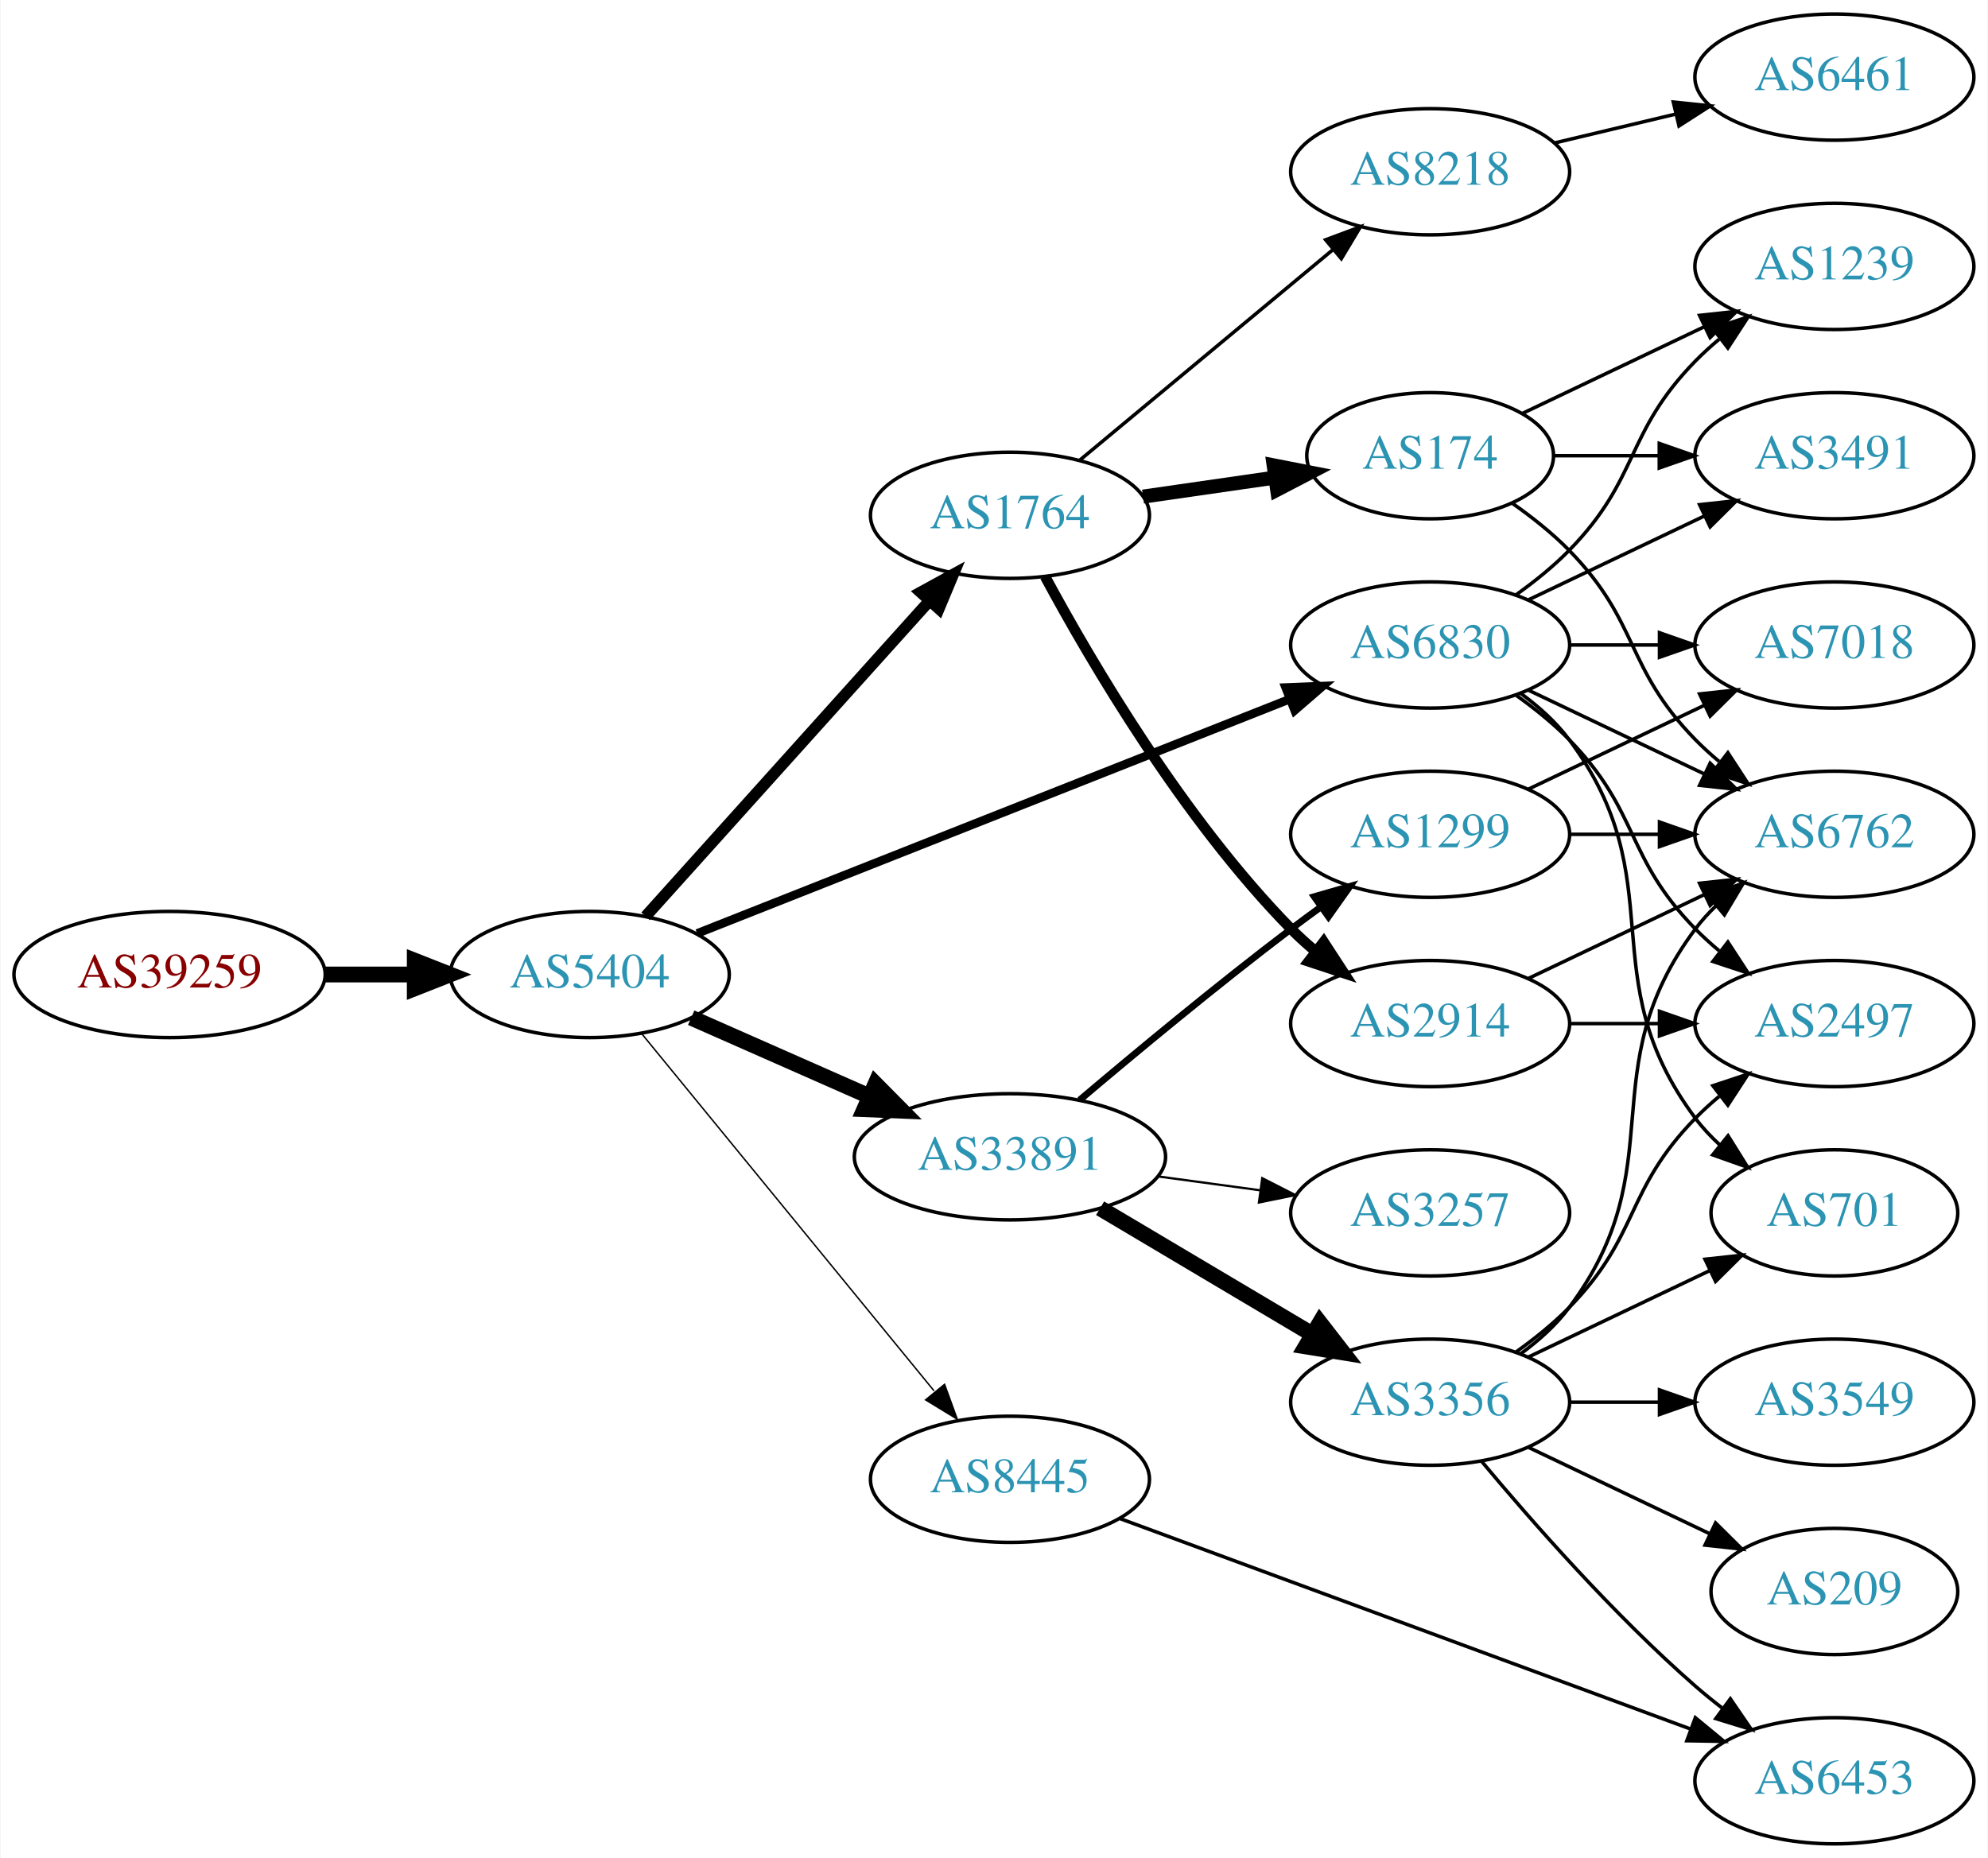
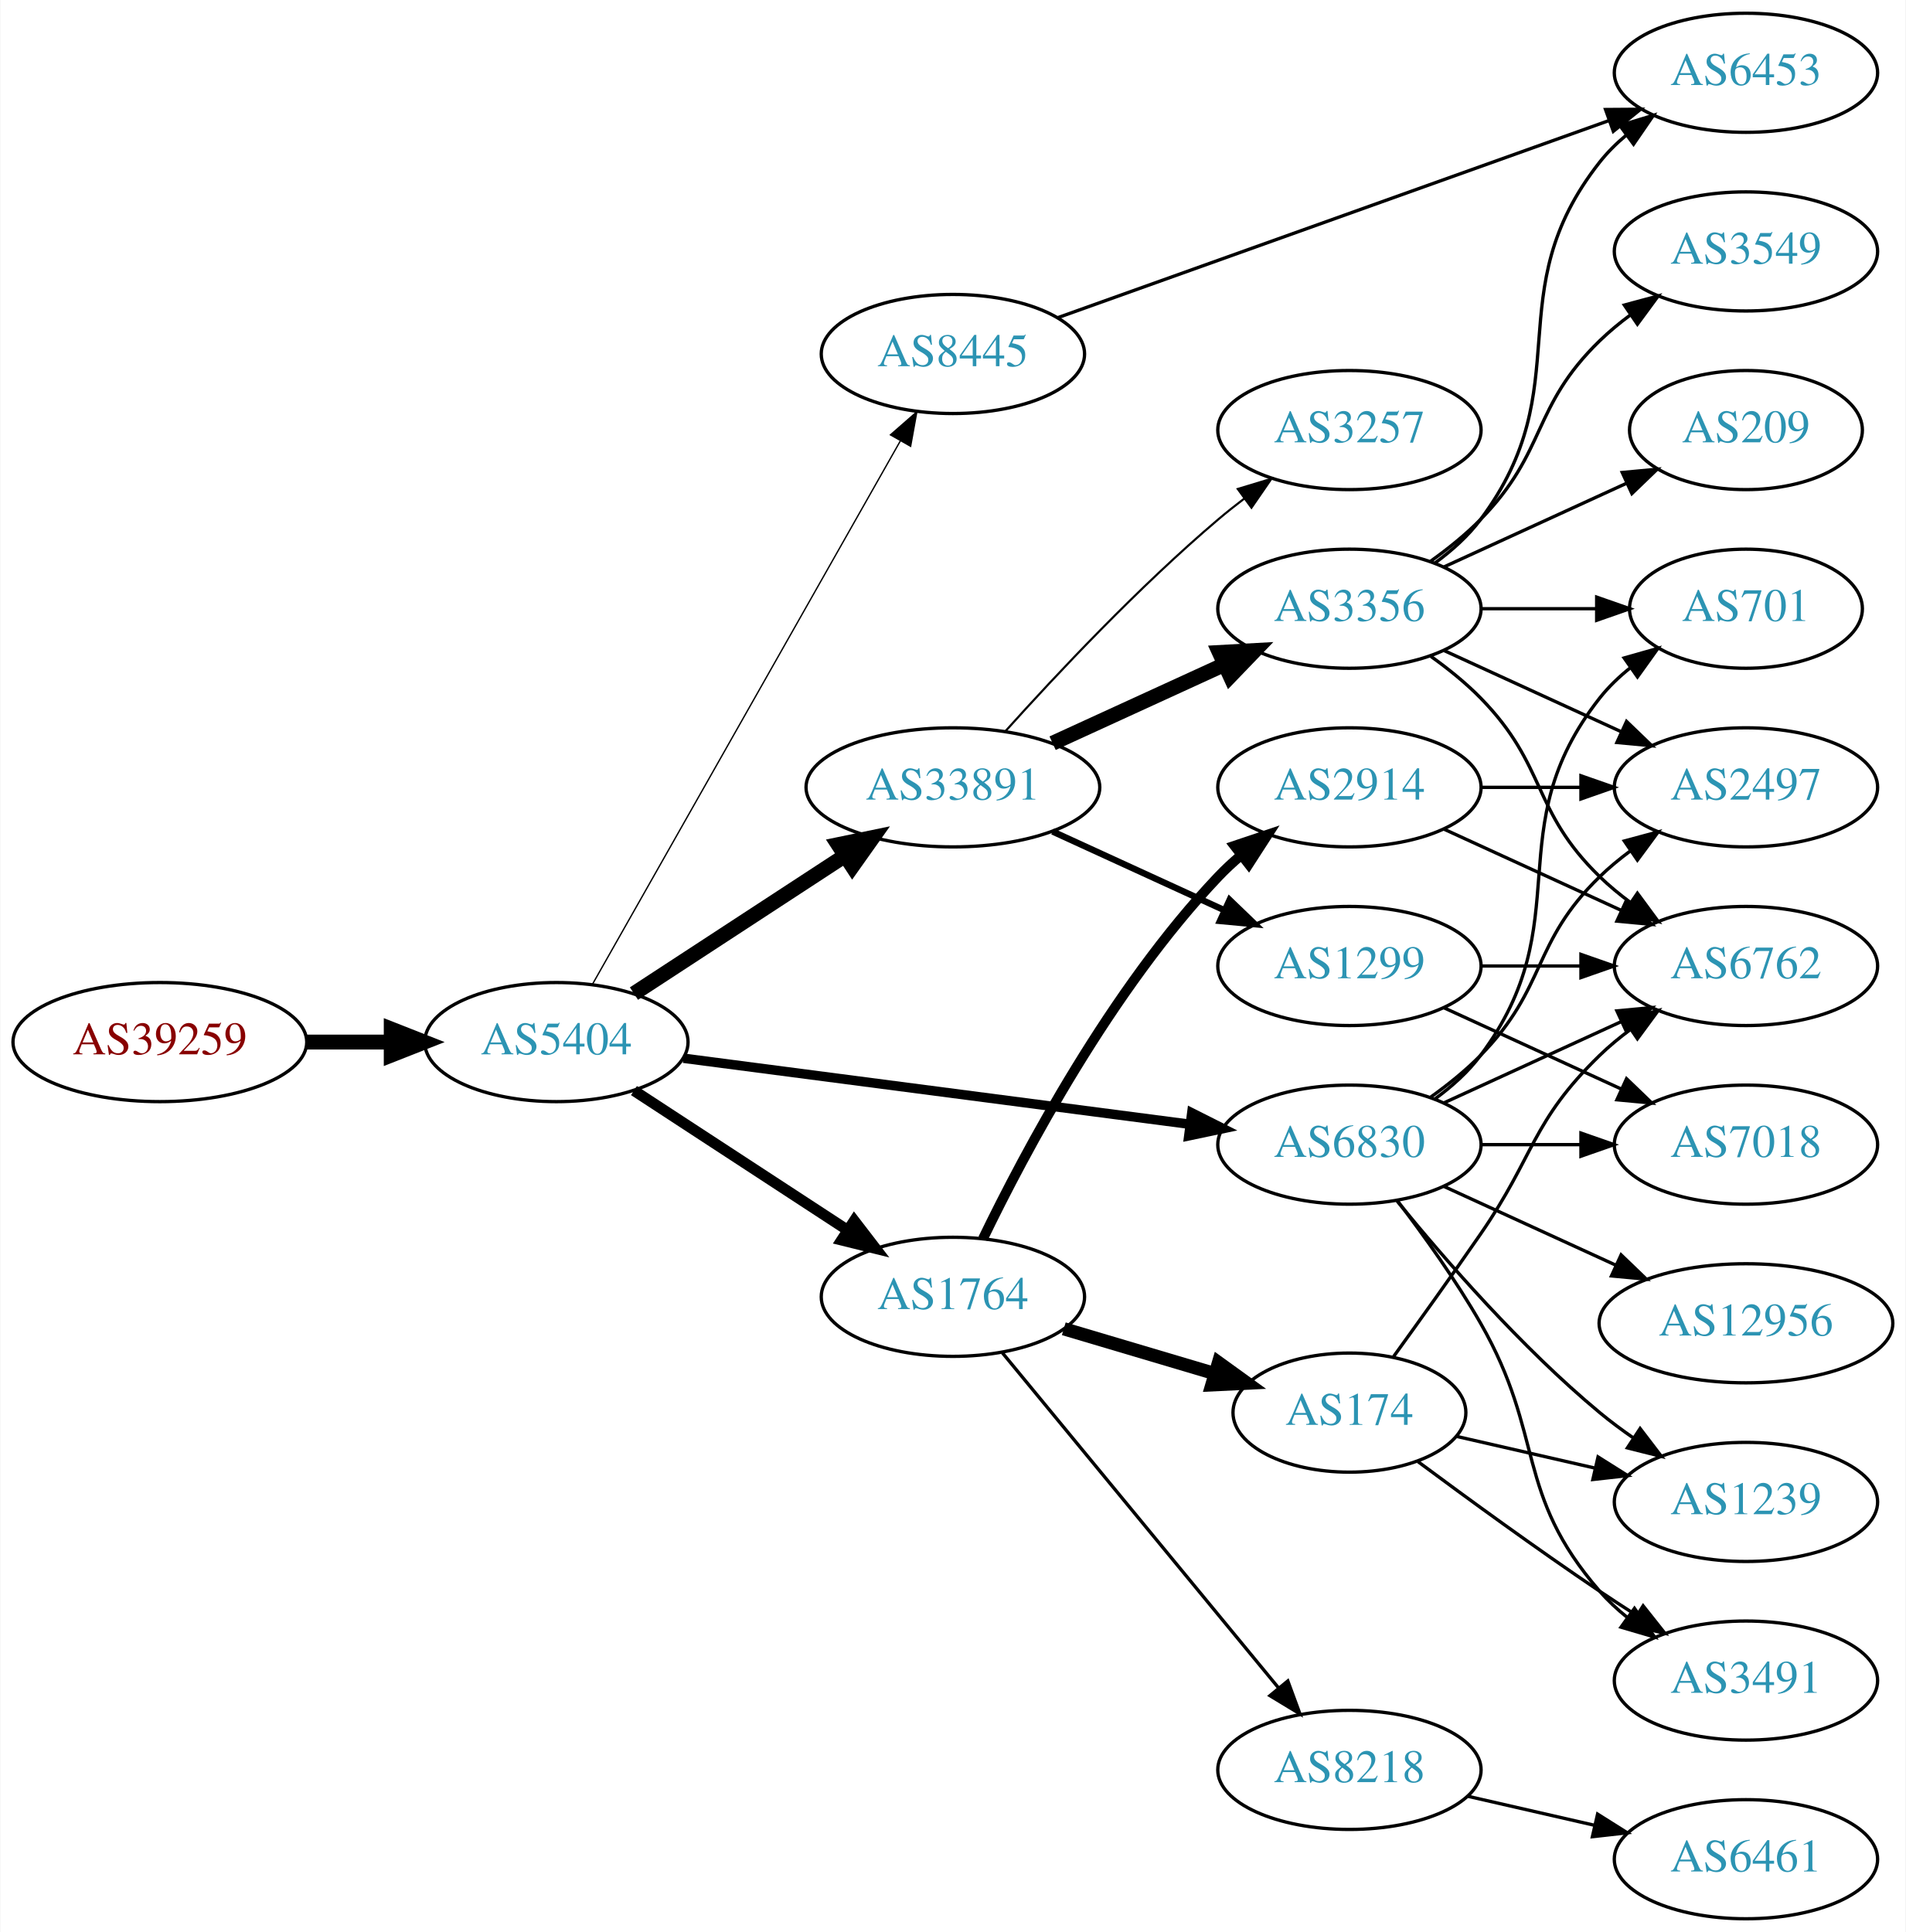
- <svg xmlns="http://www.w3.org/2000/svg" xmlns:xlink="http://www.w3.org/1999/xlink" width="567pt" height="530pt" viewBox="0.00 0.00 566.66 530.00">
-   <g id="graph0" class="graph" transform="scale(1 1) rotate(0) translate(4 526)">
-     <polygon fill="white" stroke="none" points="-4,4 -4,-526 562.663,-526 562.663,4 -4,4" />
+ <svg xmlns="http://www.w3.org/2000/svg" xmlns:xlink="http://www.w3.org/1999/xlink" width="576pt" height="584pt" viewBox="0.00 0.00 575.76 584.00">
+   <g id="graph0" class="graph" transform="scale(1 1) rotate(0) translate(4 580)">
+     <polygon fill="white" stroke="none" points="-4,4 -4,-580 571.762,-580 571.762,4 -4,4" />
    <g id="node1" class="node">
      <g id="a_node1">
        <a xlink:href="/asn/39259" xlink:title="AS39259 ~ Reisenbauer Holding OUE [AT]">
-           <ellipse fill="#ffffff" stroke="black" cx="44.196" cy="-248" rx="44.393" ry="18" />
-           <text text-anchor="middle" x="44.196" y="-244.3" font-family="Times,serif" font-size="14.00" fill="#880000">AS39259</text>
+           <ellipse fill="#ffffff" stroke="black" cx="44.196" cy="-265" rx="44.393" ry="18" />
+           <text text-anchor="middle" x="44.196" y="-261.3" font-family="Times,serif" font-size="14.00" fill="#880000">AS39259</text>
        </a>
      </g>
    </g>
    <g id="node2" class="node">
      <g id="a_node2">
        <a xlink:href="/asn/5404" xlink:title="AS5404 ~ ASN conova communications GmbH [AT]">
-           <ellipse fill="#ffffff" stroke="black" cx="164.039" cy="-248" rx="39.794" ry="18" />
-           <text text-anchor="middle" x="164.039" y="-244.3" font-family="Times,serif" font-size="14.00" fill="#2c94b3">AS5404</text>
+           <ellipse fill="#ffffff" stroke="black" cx="164.039" cy="-265" rx="39.794" ry="18" />
+           <text text-anchor="middle" x="164.039" y="-261.3" font-family="Times,serif" font-size="14.00" fill="#2c94b3">AS5404</text>
        </a>
      </g>
    </g>
    <g id="edge1" class="edge">
-       <path fill="none" stroke="black" stroke-width="4.5" d="M88.407,-248C96.72,-248 105.482,-248 113.965,-248" />
-       <polygon fill="black" stroke="black" stroke-width="4.5" points="114.123,-251.938 124.123,-248 114.123,-244.063 114.123,-251.938" />
+       <path fill="none" stroke="black" stroke-width="4.5" d="M88.407,-265C96.72,-265 105.482,-265 113.965,-265" />
+       <polygon fill="black" stroke="black" stroke-width="4.5" points="114.123,-268.938 124.123,-265 114.123,-261.063 114.123,-268.938" />
    </g>
    <g id="node3" class="node">
      <g id="a_node3">
-         <a xlink:href="/asn/1764" xlink:title="AS1764 ~ NEXTLAYER-AS [AT]">
-           <ellipse fill="#ffffff" stroke="black" cx="283.881" cy="-379" rx="39.794" ry="18" />
-           <text text-anchor="middle" x="283.881" y="-375.3" font-family="Times,serif" font-size="14.00" fill="#2c94b3">AS1764</text>
+         <a xlink:href="/asn/33891" xlink:title="AS33891 ~ CORE-BACKBONE GMBH GLOBAL NETWORK [DE]">
+           <ellipse fill="#ffffff" stroke="black" cx="283.881" cy="-342" rx="44.393" ry="18" />
+           <text text-anchor="middle" x="283.881" y="-338.3" font-family="Times,serif" font-size="14.00" fill="#2c94b3">AS33891</text>
        </a>
      </g>
    </g>
    <g id="edge2" class="edge">
-       <path fill="none" stroke="black" stroke-width="3.273" d="M179.963,-264.591C200.394,-287.303 237.22,-328.24 260.834,-354.491" />
-       <polygon fill="black" stroke="black" stroke-width="3.273" points="258.415,-357.036 267.705,-362.13 263.62,-352.354 258.415,-357.036" />
+       <path fill="none" stroke="black" stroke-width="4.5" d="M187.481,-279.664C205.514,-291.447 231.063,-308.141 251.183,-321.288" />
+       <polygon fill="black" stroke="black" stroke-width="4.5" points="249.192,-324.69 259.717,-326.864 253.499,-318.098 249.192,-324.69" />
    </g>
    <g id="node4" class="node">
      <g id="a_node4">
-         <a xlink:href="/asn/33891" xlink:title="AS33891 ~ CORE-BACKBONE GMBH GLOBAL NETWORK [DE]">
-           <ellipse fill="#ffffff" stroke="black" cx="283.881" cy="-196" rx="44.393" ry="18" />
-           <text text-anchor="middle" x="283.881" y="-192.3" font-family="Times,serif" font-size="14.00" fill="#2c94b3">AS33891</text>
+         <a xlink:href="/asn/1764" xlink:title="AS1764 ~ NEXTLAYER-AS [AT]">
+           <ellipse fill="#ffffff" stroke="black" cx="283.881" cy="-188" rx="39.794" ry="18" />
+           <text text-anchor="middle" x="283.881" y="-184.3" font-family="Times,serif" font-size="14.00" fill="#2c94b3">AS1764</text>
        </a>
      </g>
    </g>
    <g id="edge3" class="edge">
-       <path fill="none" stroke="black" stroke-width="4.5" d="M192.966,-235.677C208.1,-228.999 227.048,-220.637 243.642,-213.315" />
-       <polygon fill="black" stroke="black" stroke-width="4.5" points="245.535,-216.783 253.095,-209.144 242.356,-209.579 245.535,-216.783" />
+       <path fill="none" stroke="black" stroke-width="3.273" d="M187.481,-250.336C205.747,-238.401 231.724,-221.427 251.959,-208.205" />
+       <polygon fill="black" stroke="black" stroke-width="3.273" points="254.065,-211.01 260.522,-202.61 250.236,-205.15 254.065,-211.01" />
    </g>
    <g id="node5" class="node">
      <g id="a_node5">
        <a xlink:href="/asn/6830" xlink:title="AS6830 ~ LGI-UPC [AT]">
-           <ellipse fill="#ffffff" stroke="black" cx="403.724" cy="-342" rx="39.794" ry="18" />
-           <text text-anchor="middle" x="403.724" y="-338.3" font-family="Times,serif" font-size="14.00" fill="#2c94b3">AS6830</text>
+           <ellipse fill="#ffffff" stroke="black" cx="403.724" cy="-234" rx="39.794" ry="18" />
+           <text text-anchor="middle" x="403.724" y="-230.3" font-family="Times,serif" font-size="14.00" fill="#2c94b3">AS6830</text>
        </a>
      </g>
    </g>
    <g id="edge4" class="edge">
-       <path fill="none" stroke="black" stroke-width="2.455" d="M194.661,-259.715C237.389,-276.613 316.376,-307.851 363.777,-326.597" />
-       <polygon fill="black" stroke="black" stroke-width="2.455" points="362.516,-329.862 373.102,-330.285 365.09,-323.353 362.516,-329.862" />
+       <path fill="none" stroke="black" stroke-width="2.864" d="M202.438,-260.122C243.797,-254.728 310.511,-246.027 355.457,-240.165" />
+       <polygon fill="black" stroke="black" stroke-width="2.864" points="356.079,-243.613 365.542,-238.849 355.173,-236.672 356.079,-243.613" />
    </g>
    <g id="node6" class="node">
      <g id="a_node6">
        <a xlink:href="/asn/8445" xlink:title="AS8445 ~ SALZBURG-AG-AS [AT]">
-           <ellipse fill="#ffffff" stroke="black" cx="283.881" cy="-104" rx="39.794" ry="18" />
-           <text text-anchor="middle" x="283.881" y="-100.3" font-family="Times,serif" font-size="14.00" fill="#2c94b3">AS8445</text>
+           <ellipse fill="#ffffff" stroke="black" cx="283.881" cy="-473" rx="39.794" ry="18" />
+           <text text-anchor="middle" x="283.881" y="-469.3" font-family="Times,serif" font-size="14.00" fill="#2c94b3">AS8445</text>
        </a>
      </g>
    </g>
    <g id="edge5" class="edge">
-       <path fill="none" stroke="black" stroke-width="0.409" d="M178.787,-231.2C199.344,-206.08 238.233,-158.559 262.219,-129.248" />
-       <polygon fill="black" stroke="black" stroke-width="0.409" points="265.23,-131.095 268.855,-121.14 259.813,-126.662 265.23,-131.095" />
+       <path fill="none" stroke="black" stroke-width="0.409" d="M174.883,-282.376C195.549,-318.853 243.556,-403.588 268.001,-446.736" />
+       <polygon fill="black" stroke="black" stroke-width="0.409" points="265.007,-448.552 272.982,-455.527 271.098,-445.101 265.007,-448.552" />
    </g>
    <g id="node7" class="node">
      <g id="a_node7">
-         <a xlink:href="/asn/174" xlink:title="AS174 ~ Cogent Communications [US]">
-           <ellipse fill="#ffffff" stroke="black" cx="403.724" cy="-396" rx="35.194" ry="18" />
-           <text text-anchor="middle" x="403.724" y="-392.3" font-family="Times,serif" font-size="14.00" fill="#2c94b3">AS174</text>
+         <a xlink:href="/asn/3356" xlink:title="AS3356 ~ Level 3 Parent, LLC [US]">
+           <ellipse fill="#ffffff" stroke="black" cx="403.724" cy="-396" rx="39.794" ry="18" />
+           <text text-anchor="middle" x="403.724" y="-392.3" font-family="Times,serif" font-size="14.00" fill="#2c94b3">AS3356</text>
        </a>
      </g>
    </g>
    <g id="edge6" class="edge">
-       <path fill="none" stroke="black" stroke-width="4" d="M321.844,-384.332C333.762,-386.052 347.078,-387.973 359.411,-389.752" />
-       <polygon fill="black" stroke="black" stroke-width="4" points="359.09,-393.242 369.487,-391.205 360.09,-386.313 359.09,-393.242" />
+       <path fill="none" stroke="black" stroke-width="4.5" d="M314.011,-355.348C329.622,-362.502 349.02,-371.391 365.692,-379.03" />
+       <polygon fill="black" stroke="black" stroke-width="4.5" points="364.412,-382.775 375.144,-383.362 367.693,-375.616 364.412,-382.775" />
    </g>
    <g id="node8" class="node">
      <g id="a_node8">
-         <a xlink:href="/asn/2914" xlink:title="AS2914 ~ NTT America, Inc. [US]">
-           <ellipse fill="#ffffff" stroke="black" cx="403.724" cy="-234" rx="39.794" ry="18" />
-           <text text-anchor="middle" x="403.724" y="-230.3" font-family="Times,serif" font-size="14.00" fill="#2c94b3">AS2914</text>
-         </a>
-       </g>
-     </g>
-     <g id="edge7" class="edge">
-       <path fill="none" stroke="black" stroke-width="3" d="M293.89,-361.541C307.044,-337.148 333.315,-292.343 364.077,-261 366.173,-258.864 368.459,-256.788 370.838,-254.797" />
-       <polygon fill="black" stroke="black" stroke-width="3" points="373.355,-257.276 379.14,-248.4 369.083,-251.731 373.355,-257.276" />
-     </g>
-     <g id="node9" class="node">
-       <g id="a_node9">
-         <a xlink:href="/asn/8218" xlink:title="AS8218 ~ legacy Neotelecoms [FR]">
-           <ellipse fill="#ffffff" stroke="black" cx="403.724" cy="-477" rx="39.794" ry="18" />
-           <text text-anchor="middle" x="403.724" y="-473.3" font-family="Times,serif" font-size="14.00" fill="#2c94b3">AS8218</text>
-         </a>
-       </g>
-     </g>
-     <g id="edge8" class="edge">
-       <path fill="none" stroke="black" d="M303.815,-394.745C323.314,-410.962 353.877,-436.378 375.869,-454.667" />
-       <polygon fill="black" stroke="black" points="373.911,-457.591 383.837,-461.294 378.387,-452.209 373.911,-457.591" />
-     </g>
-     <g id="node13" class="node">
-       <g id="a_node13">
-         <a xlink:href="/asn/3356" xlink:title="AS3356 ~ Level 3 Parent, LLC [US]">
-           <ellipse fill="#ffffff" stroke="black" cx="403.724" cy="-126" rx="39.794" ry="18" />
-           <text text-anchor="middle" x="403.724" y="-122.3" font-family="Times,serif" font-size="14.00" fill="#2c94b3">AS3356</text>
-         </a>
-       </g>
-     </g>
-     <g id="edge12" class="edge">
-       <path fill="none" stroke="black" stroke-width="4.5" d="M309.585,-181.326C327.18,-170.874 351.006,-156.721 370.155,-145.346" />
-       <polygon fill="black" stroke="black" stroke-width="4.5" points="372.271,-148.669 378.858,-140.177 368.249,-141.899 372.271,-148.669" />
-     </g>
-     <g id="node14" class="node">
-       <g id="a_node14">
        <a xlink:href="/asn/1299" xlink:title="AS1299 ~ Telia Carrier [EU]">
          <ellipse fill="#ffffff" stroke="black" cx="403.724" cy="-288" rx="39.794" ry="18" />
          <text text-anchor="middle" x="403.724" y="-284.3" font-family="Times,serif" font-size="14.00" fill="#2c94b3">AS1299</text>
        </a>
      </g>
    </g>
-     <g id="edge13" class="edge">
-       <path fill="none" stroke="black" stroke-width="1.929" d="M303.752,-212.184C319.592,-225.598 342.955,-244.992 364.077,-261 366.835,-263.09 369.736,-265.227 372.658,-267.337" />
-       <polygon fill="black" stroke="black" stroke-width="1.929" points="370.667,-270.215 380.846,-273.154 374.721,-264.509 370.667,-270.215" />
-     </g>
-     <g id="node15" class="node">
-       <g id="a_node15">
+     <g id="edge7" class="edge">
+       <path fill="none" stroke="black" stroke-width="1.929" d="M314.011,-328.652C329.622,-321.498 349.02,-312.609 365.692,-304.97" />
+       <polygon fill="black" stroke="black" stroke-width="1.929" points="367.511,-307.986 375.144,-300.638 364.595,-301.622 367.511,-307.986" />
+     </g>
+     <g id="node9" class="node">
+       <g id="a_node9">
        <a xlink:href="/asn/3257" xlink:title="AS3257 ~ GTT [DE]">
-           <ellipse fill="#ffffff" stroke="black" cx="403.724" cy="-180" rx="39.794" ry="18" />
-           <text text-anchor="middle" x="403.724" y="-176.3" font-family="Times,serif" font-size="14.00" fill="#2c94b3">AS3257</text>
-         </a>
-       </g>
-     </g>
-     <g id="edge14" class="edge">
-       <path fill="none" stroke="black" stroke-width="0.643" d="M326.097,-190.404C335.455,-189.133 345.471,-187.774 355.071,-186.47" />
-       <polygon fill="black" stroke="black" stroke-width="0.643" points="355.838,-189.898 365.276,-185.084 354.896,-182.962 355.838,-189.898" />
+           <ellipse fill="#ffffff" stroke="black" cx="403.724" cy="-450" rx="39.794" ry="18" />
+           <text text-anchor="middle" x="403.724" y="-446.3" font-family="Times,serif" font-size="14.00" fill="#2c94b3">AS3257</text>
+         </a>
+       </g>
+     </g>
+     <g id="edge8" class="edge">
+       <path fill="none" stroke="black" stroke-width="0.643" d="M299.814,-359.044C315.14,-376.097 340.075,-402.65 364.077,-423 366.574,-425.117 369.235,-427.232 371.946,-429.293" />
+       <polygon fill="black" stroke="black" stroke-width="0.643" points="369.983,-432.194 380.123,-435.266 374.112,-426.541 369.983,-432.194" />
+     </g>
+     <g id="node16" class="node">
+       <g id="a_node16">
+         <a xlink:href="/asn/174" xlink:title="AS174 ~ Cogent Communications [US]">
+           <ellipse fill="#ffffff" stroke="black" cx="403.724" cy="-153" rx="35.194" ry="18" />
+           <text text-anchor="middle" x="403.724" y="-149.3" font-family="Times,serif" font-size="14.00" fill="#2c94b3">AS174</text>
+         </a>
+       </g>
+     </g>
+     <g id="edge15" class="edge">
+       <path fill="none" stroke="black" stroke-width="4" d="M317.394,-178.343C331.454,-174.168 348.043,-169.241 362.838,-164.846" />
+       <polygon fill="black" stroke="black" stroke-width="4" points="364.151,-168.108 372.741,-161.905 362.158,-161.397 364.151,-168.108" />
+     </g>
+     <g id="node17" class="node">
+       <g id="a_node17">
+         <a xlink:href="/asn/2914" xlink:title="AS2914 ~ NTT America, Inc. [US]">
+           <ellipse fill="#ffffff" stroke="black" cx="403.724" cy="-342" rx="39.794" ry="18" />
+           <text text-anchor="middle" x="403.724" y="-338.3" font-family="Times,serif" font-size="14.00" fill="#2c94b3">AS2914</text>
+         </a>
+       </g>
+     </g>
+     <g id="edge16" class="edge">
+       <path fill="none" stroke="black" stroke-width="3" d="M292.954,-205.531C305.517,-231.525 331.701,-280.887 364.077,-315 366.137,-317.171 368.397,-319.272 370.758,-321.279" />
+       <polygon fill="black" stroke="black" stroke-width="3" points="368.985,-324.334 379.028,-327.708 373.281,-318.808 368.985,-324.334" />
+     </g>
+     <g id="node18" class="node">
+       <g id="a_node18">
+         <a xlink:href="/asn/8218" xlink:title="AS8218 ~ legacy Neotelecoms [FR]">
+           <ellipse fill="#ffffff" stroke="black" cx="403.724" cy="-45" rx="39.794" ry="18" />
+           <text text-anchor="middle" x="403.724" y="-41.3" font-family="Times,serif" font-size="14.00" fill="#2c94b3">AS8218</text>
+         </a>
+       </g>
+     </g>
+     <g id="edge17" class="edge">
+       <path fill="none" stroke="black" d="M298.862,-171.034C319.504,-145.986 358.264,-98.951 382.153,-69.962" />
+       <polygon fill="black" stroke="black" points="385.103,-71.887 388.761,-61.944 379.7,-67.435 385.103,-71.887" />
    </g>
    <g id="node10" class="node">
      <g id="a_node10">
-         <a xlink:href="/asn/1239" xlink:title="AS1239 ~ Sprint [US]">
-           <ellipse fill="#ffffff" stroke="black" cx="519.017" cy="-450" rx="39.794" ry="18" />
-           <text text-anchor="middle" x="519.017" y="-446.3" font-family="Times,serif" font-size="14.00" fill="#2c94b3">AS1239</text>
-         </a>
-       </g>
-     </g>
-     <g id="edge25" class="edge">
-       <path fill="none" stroke="black" d="M428.318,-356.389C433.574,-360.148 438.906,-364.437 443.37,-369 463.543,-389.617 459.198,-402.383 479.37,-423 481.463,-425.139 483.746,-427.218 486.123,-429.21" />
-       <polygon fill="black" stroke="black" points="484.367,-432.275 494.423,-435.611 488.641,-426.732 484.367,-432.275" />
+         <a xlink:href="/asn/2497" xlink:title="AS2497 ~ Internet Initiative Japan Inc. [JP]">
+           <ellipse fill="#ffffff" stroke="black" cx="523.566" cy="-342" rx="39.794" ry="18" />
+           <text text-anchor="middle" x="523.566" y="-338.3" font-family="Times,serif" font-size="14.00" fill="#2c94b3">AS2497</text>
+         </a>
+       </g>
+     </g>
+     <g id="edge21" class="edge">
+       <path fill="none" stroke="black" d="M428.318,-248.389C433.574,-252.148 438.906,-256.437 443.37,-261 463.543,-281.617 458.677,-294.906 479.37,-315 482.215,-317.763 485.389,-320.386 488.689,-322.834" />
+       <polygon fill="black" stroke="black" points="486.806,-325.786 497.037,-328.538 490.755,-320.006 486.806,-325.786" />
    </g>
    <g id="node11" class="node">
      <g id="a_node11">
        <a xlink:href="/asn/6762" xlink:title="AS6762 ~ TELECOM ITALIA SPARKLE S.p.A. [IT]">
-           <ellipse fill="#ffffff" stroke="black" cx="519.017" cy="-288" rx="39.794" ry="18" />
-           <text text-anchor="middle" x="519.017" y="-284.3" font-family="Times,serif" font-size="14.00" fill="#2c94b3">AS6762</text>
+           <ellipse fill="#ffffff" stroke="black" cx="523.566" cy="-288" rx="39.794" ry="18" />
+           <text text-anchor="middle" x="523.566" y="-284.3" font-family="Times,serif" font-size="14.00" fill="#2c94b3">AS6762</text>
        </a>
      </g>
    </g>
    <g id="edge23" class="edge">
-       <path fill="none" stroke="black" d="M431.86,-329.066C446.854,-321.919 465.675,-312.948 481.898,-305.215" />
-       <polygon fill="black" stroke="black" points="483.581,-308.291 491.102,-300.829 480.569,-301.972 483.581,-308.291" />
+       <path fill="none" stroke="black" d="M432.353,-246.661C448.31,-253.973 468.58,-263.261 485.863,-271.181" />
+       <polygon fill="black" stroke="black" points="484.562,-274.435 495.111,-275.419 487.478,-268.071 484.562,-274.435" />
+     </g>
+     <g id="node15" class="node">
+       <g id="a_node15">
+         <a xlink:href="/asn/701" xlink:title="AS701 ~ UUNET [US]">
+           <ellipse fill="#ffffff" stroke="black" cx="523.566" cy="-396" rx="35.194" ry="18" />
+           <text text-anchor="middle" x="523.566" y="-392.3" font-family="Times,serif" font-size="14.00" fill="#2c94b3">AS701</text>
+         </a>
+       </g>
+     </g>
+     <g id="edge24" class="edge">
+       <path fill="none" stroke="black" d="M429.655,-247.882C434.731,-251.611 439.649,-256.016 443.37,-261 473.642,-301.542 448.072,-329.246 479.37,-369 482.017,-372.361 485.205,-375.417 488.637,-378.161" />
+       <polygon fill="black" stroke="black" points="486.75,-381.113 496.944,-384 490.775,-375.386 486.75,-381.113" />
+     </g>
+     <g id="node19" class="node">
+       <g id="a_node19">
+         <a xlink:href="/asn/7018" xlink:title="AS7018 ~ AT&amp;T Services, Inc. [US]">
+           <ellipse fill="#ffffff" stroke="black" cx="523.566" cy="-234" rx="39.794" ry="18" />
+           <text text-anchor="middle" x="523.566" y="-230.3" font-family="Times,serif" font-size="14.00" fill="#2c94b3">AS7018</text>
+         </a>
+       </g>
+     </g>
+     <g id="edge22" class="edge">
+       <path fill="none" stroke="black" d="M443.636,-234C453.19,-234 463.539,-234 473.502,-234" />
+       <polygon fill="black" stroke="black" points="473.695,-237.5 483.695,-234 473.694,-230.5 473.695,-237.5" />
+     </g>
+     <g id="node20" class="node">
+       <g id="a_node20">
+         <a xlink:href="/asn/1239" xlink:title="AS1239 ~ Sprint [US]">
+           <ellipse fill="#ffffff" stroke="black" cx="523.566" cy="-126" rx="39.794" ry="18" />
+           <text text-anchor="middle" x="523.566" y="-122.3" font-family="Times,serif" font-size="14.00" fill="#2c94b3">AS1239</text>
+         </a>
+       </g>
+     </g>
+     <g id="edge20" class="edge">
+       <path fill="none" stroke="black" d="M418.143,-216.935C432.257,-199.625 455.672,-172.655 479.37,-153 482.587,-150.332 486.087,-147.73 489.658,-145.259" />
+       <polygon fill="black" stroke="black" points="491.581,-148.183 498.014,-139.764 487.735,-142.334 491.581,-148.183" />
+     </g>
+     <g id="node21" class="node">
+       <g id="a_node21">
+         <a xlink:href="/asn/3491" xlink:title="AS3491 ~ PCCW Global, Inc. [US]">
+           <ellipse fill="#ffffff" stroke="black" cx="523.566" cy="-72" rx="39.794" ry="18" />
+           <text text-anchor="middle" x="523.566" y="-68.3" font-family="Times,serif" font-size="14.00" fill="#2c94b3">AS3491</text>
+         </a>
+       </g>
+     </g>
+     <g id="edge25" class="edge">
+       <path fill="none" stroke="black" d="M418.185,-217.087C426.078,-206.73 435.927,-193.008 443.37,-180 462.935,-145.806 453.536,-128.742 479.37,-99 481.835,-96.162 484.672,-93.523 487.689,-91.094" />
+       <polygon fill="black" stroke="black" points="489.876,-93.833 495.968,-85.164 485.8,-88.142 489.876,-93.833" />
+     </g>
+     <g id="node22" class="node">
+       <g id="a_node22">
+         <a xlink:href="/asn/12956" xlink:title="AS12956 ~ TELXIUS [ES]">
+           <ellipse fill="#ffffff" stroke="black" cx="523.566" cy="-180" rx="44.393" ry="18" />
+           <text text-anchor="middle" x="523.566" y="-176.3" font-family="Times,serif" font-size="14.00" fill="#2c94b3">AS12956</text>
+         </a>
+       </g>
+     </g>
+     <g id="edge26" class="edge">
+       <path fill="none" stroke="black" d="M432.353,-221.339C447.85,-214.238 467.417,-205.272 484.364,-197.506" />
+       <polygon fill="black" stroke="black" points="485.833,-200.683 493.466,-193.335 482.917,-194.319 485.833,-200.683" />
    </g>
    <g id="node12" class="node">
      <g id="a_node12">
-         <a xlink:href="/asn/3491" xlink:title="AS3491 ~ PCCW Global, Inc. [US]">
-           <ellipse fill="#ffffff" stroke="black" cx="519.017" cy="-396" rx="39.794" ry="18" />
-           <text text-anchor="middle" x="519.017" y="-392.3" font-family="Times,serif" font-size="14.00" fill="#2c94b3">AS3491</text>
-         </a>
-       </g>
-     </g>
-     <g id="edge24" class="edge">
-       <path fill="none" stroke="black" d="M431.86,-354.934C446.854,-362.081 465.675,-371.052 481.898,-378.785" />
-       <polygon fill="black" stroke="black" points="480.569,-382.028 491.102,-383.171 483.581,-375.709 480.569,-382.028" />
-     </g>
-     <g id="node19" class="node">
-       <g id="a_node19">
-         <a xlink:href="/asn/701" xlink:title="AS701 ~ UUNET [US]">
-           <ellipse fill="#ffffff" stroke="black" cx="519.017" cy="-180" rx="35.194" ry="18" />
-           <text text-anchor="middle" x="519.017" y="-176.3" font-family="Times,serif" font-size="14.00" fill="#2c94b3">AS701</text>
-         </a>
-       </g>
-     </g>
-     <g id="edge21" class="edge">
-       <path fill="none" stroke="black" d="M429.655,-328.118C434.731,-324.389 439.649,-319.984 443.37,-315 473.642,-274.458 449.099,-247.542 479.37,-207 481.378,-204.311 483.734,-201.791 486.275,-199.454" />
-       <polygon fill="black" stroke="black" points="488.689,-202.004 494.291,-193.011 484.304,-196.548 488.689,-202.004" />
-     </g>
-     <g id="node20" class="node">
-       <g id="a_node20">
-         <a xlink:href="/asn/2497" xlink:title="AS2497 ~ Internet Initiative Japan Inc. [JP]">
-           <ellipse fill="#ffffff" stroke="black" cx="519.017" cy="-234" rx="39.794" ry="18" />
-           <text text-anchor="middle" x="519.017" y="-230.3" font-family="Times,serif" font-size="14.00" fill="#2c94b3">AS2497</text>
-         </a>
-       </g>
-     </g>
-     <g id="edge22" class="edge">
-       <path fill="none" stroke="black" d="M428.318,-327.611C433.574,-323.852 438.906,-319.563 443.37,-315 463.543,-294.383 459.198,-281.617 479.37,-261 481.463,-258.861 483.746,-256.782 486.123,-254.79" />
-       <polygon fill="black" stroke="black" points="488.641,-257.268 494.423,-248.389 484.367,-251.725 488.641,-257.268" />
-     </g>
-     <g id="node21" class="node">
-       <g id="a_node21">
-         <a xlink:href="/asn/7018" xlink:title="AS7018 ~ AT&amp;T Services, Inc. [US]">
-           <ellipse fill="#ffffff" stroke="black" cx="519.017" cy="-342" rx="39.794" ry="18" />
-           <text text-anchor="middle" x="519.017" y="-338.3" font-family="Times,serif" font-size="14.00" fill="#2c94b3">AS7018</text>
-         </a>
-       </g>
-     </g>
-     <g id="edge26" class="edge">
-       <path fill="none" stroke="black" d="M443.396,-342C451.599,-342 460.363,-342 468.895,-342" />
-       <polygon fill="black" stroke="black" points="469.134,-345.5 479.134,-342 469.134,-338.5 469.134,-345.5" />
-     </g>
-     <g id="node18" class="node">
-       <g id="a_node18">
        <a xlink:href="/asn/6453" xlink:title="AS6453 ~ TATA COMMUNICATIONS (AMERICA) INC [US]">
-           <ellipse fill="#ffffff" stroke="black" cx="519.017" cy="-18" rx="39.794" ry="18" />
-           <text text-anchor="middle" x="519.017" y="-14.3" font-family="Times,serif" font-size="14.00" fill="#2c94b3">AS6453</text>
-         </a>
-       </g>
+           <ellipse fill="#ffffff" stroke="black" cx="523.566" cy="-558" rx="39.794" ry="18" />
+           <text text-anchor="middle" x="523.566" y="-554.3" font-family="Times,serif" font-size="14.00" fill="#2c94b3">AS6453</text>
+         </a>
+       </g>
+     </g>
+     <g id="edge32" class="edge">
+       <path fill="none" stroke="black" d="M315.468,-483.938C357.959,-499.134 434.933,-526.661 482.125,-543.538" />
+       <polygon fill="black" stroke="black" points="481.126,-546.897 491.721,-546.969 483.483,-540.306 481.126,-546.897" />
+     </g>
+     <g id="edge9" class="edge">
+       <path fill="none" stroke="black" d="M432.353,-383.339C448.31,-376.027 468.58,-366.739 485.863,-358.819" />
+       <polygon fill="black" stroke="black" points="487.478,-361.929 495.111,-354.581 484.562,-355.565 487.478,-361.929" />
+     </g>
+     <g id="edge10" class="edge">
+       <path fill="none" stroke="black" d="M428.318,-381.611C433.574,-377.852 438.906,-373.563 443.37,-369 463.543,-348.383 458.677,-335.094 479.37,-315 482.215,-312.237 485.389,-309.614 488.689,-307.166" />
+       <polygon fill="black" stroke="black" points="490.755,-309.994 497.037,-301.462 486.806,-304.214 490.755,-309.994" />
+     </g>
+     <g id="edge11" class="edge">
+       <path fill="none" stroke="black" d="M429.655,-409.882C434.731,-413.611 439.649,-418.016 443.37,-423 473.642,-463.542 448.072,-491.246 479.37,-531 481.695,-533.953 484.439,-536.67 487.398,-539.147" />
+       <polygon fill="black" stroke="black" points="485.457,-542.064 495.595,-545.145 489.591,-536.415 485.457,-542.064" />
+     </g>
+     <g id="node13" class="node">
+       <g id="a_node13">
+         <a xlink:href="/asn/209" xlink:title="AS209 ~ CenturyLink Communications, LLC [US]">
+           <ellipse fill="#ffffff" stroke="black" cx="523.566" cy="-450" rx="35.194" ry="18" />
+           <text text-anchor="middle" x="523.566" y="-446.3" font-family="Times,serif" font-size="14.00" fill="#2c94b3">AS209</text>
+         </a>
+       </g>
+     </g>
+     <g id="edge12" class="edge">
+       <path fill="none" stroke="black" d="M432.353,-408.661C448.769,-416.183 469.75,-425.798 487.347,-433.861" />
+       <polygon fill="black" stroke="black" points="486.176,-437.174 496.725,-438.158 489.092,-430.811 486.176,-437.174" />
+     </g>
+     <g id="node14" class="node">
+       <g id="a_node14">
+         <a xlink:href="/asn/3549" xlink:title="AS3549 ~ Level 3 Parent, LLC [US]">
+           <ellipse fill="#ffffff" stroke="black" cx="523.566" cy="-504" rx="39.794" ry="18" />
+           <text text-anchor="middle" x="523.566" y="-500.3" font-family="Times,serif" font-size="14.00" fill="#2c94b3">AS3549</text>
+         </a>
+       </g>
+     </g>
+     <g id="edge13" class="edge">
+       <path fill="none" stroke="black" d="M428.318,-410.389C433.574,-414.148 438.906,-418.437 443.37,-423 463.543,-443.617 458.677,-456.906 479.37,-477 482.215,-479.763 485.389,-482.386 488.689,-484.834" />
+       <polygon fill="black" stroke="black" points="486.806,-487.786 497.037,-490.538 490.755,-482.006 486.806,-487.786" />
+     </g>
+     <g id="edge14" class="edge">
+       <path fill="none" stroke="black" d="M443.636,-396C454.723,-396 466.883,-396 478.265,-396" />
+       <polygon fill="black" stroke="black" points="478.447,-399.5 488.447,-396 478.447,-392.5 478.447,-399.5" />
+     </g>
+     <g id="edge19" class="edge">
+       <path fill="none" stroke="black" d="M443.636,-288C453.19,-288 463.539,-288 473.502,-288" />
+       <polygon fill="black" stroke="black" points="473.695,-291.5 483.695,-288 473.694,-284.5 473.695,-291.5" />
+     </g>
+     <g id="edge18" class="edge">
+       <path fill="none" stroke="black" d="M432.353,-275.339C448.31,-268.027 468.58,-258.739 485.863,-250.819" />
+       <polygon fill="black" stroke="black" points="487.478,-253.929 495.111,-246.581 484.562,-247.565 487.478,-253.929" />
+     </g>
+     <g id="edge29" class="edge">
+       <path fill="none" stroke="black" d="M417.053,-169.922C424.716,-180.514 434.72,-194.48 443.37,-207 459.766,-230.731 458.677,-240.906 479.37,-261 482.215,-263.763 485.389,-266.386 488.689,-268.834" />
+       <polygon fill="black" stroke="black" points="486.806,-271.786 497.037,-274.538 490.755,-266.006 486.806,-271.786" />
    </g>
    <g id="edge27" class="edge">
-       <path fill="none" stroke="black" d="M315.36,-92.757C357.073,-77.37 432.017,-49.724 478.147,-32.707" />
-       <polygon fill="black" stroke="black" points="479.36,-35.99 487.531,-29.246 476.937,-29.423 479.36,-35.99" />
-     </g>
-     <g id="edge9" class="edge">
-       <path fill="none" stroke="black" d="M430.149,-408.119C445.452,-415.413 465.175,-424.814 482.057,-432.86" />
-       <polygon fill="black" stroke="black" points="480.564,-436.026 491.097,-437.169 483.576,-429.707 480.564,-436.026" />
-     </g>
-     <g id="edge10" class="edge">
-       <path fill="none" stroke="black" d="M427.107,-382.468C432.748,-378.51 438.562,-373.914 443.37,-369 463.543,-348.383 459.198,-335.617 479.37,-315 481.463,-312.861 483.746,-310.782 486.123,-308.79" />
-       <polygon fill="black" stroke="black" points="488.641,-311.268 494.423,-302.389 484.367,-305.725 488.641,-311.268" />
-     </g>
-     <g id="edge11" class="edge">
-       <path fill="none" stroke="black" d="M439.023,-396C448.4,-396 458.75,-396 468.785,-396" />
-       <polygon fill="black" stroke="black" points="469.074,-399.5 479.074,-396 469.074,-392.5 469.074,-399.5" />
-     </g>
-     <g id="edge29" class="edge">
-       <path fill="none" stroke="black" d="M431.86,-246.934C446.854,-254.081 465.675,-263.052 481.898,-270.785" />
-       <polygon fill="black" stroke="black" points="480.569,-274.028 491.102,-275.171 483.581,-267.709 480.569,-274.028" />
+       <path fill="none" stroke="black" d="M435.994,-145.835C448.833,-142.894 463.938,-139.433 477.905,-136.233" />
+       <polygon fill="black" stroke="black" points="478.86,-139.605 487.826,-133.96 477.297,-132.781 478.86,-139.605" />
    </g>
    <g id="edge28" class="edge">
-       <path fill="none" stroke="black" d="M443.396,-234C451.599,-234 460.363,-234 468.895,-234" />
-       <polygon fill="black" stroke="black" points="469.134,-237.5 479.134,-234 469.134,-230.5 469.134,-237.5" />
-     </g>
-     <g id="node22" class="node">
-       <g id="a_node22">
+       <path fill="none" stroke="black" d="M424.425,-138.19C439.327,-127.125 460.396,-111.772 479.37,-99 482.919,-96.611 486.67,-94.161 490.418,-91.758" />
+       <polygon fill="black" stroke="black" points="492.486,-94.591 499.067,-86.288 488.744,-88.675 492.486,-94.591" />
+     </g>
+     <g id="edge31" class="edge">
+       <path fill="none" stroke="black" d="M443.636,-342C453.19,-342 463.539,-342 473.502,-342" />
+       <polygon fill="black" stroke="black" points="473.695,-345.5 483.695,-342 473.694,-338.5 473.695,-345.5" />
+     </g>
+     <g id="edge30" class="edge">
+       <path fill="none" stroke="black" d="M432.353,-329.339C448.31,-322.027 468.58,-312.739 485.863,-304.819" />
+       <polygon fill="black" stroke="black" points="487.478,-307.929 495.111,-300.581 484.562,-301.565 487.478,-307.929" />
+     </g>
+     <g id="node23" class="node">
+       <g id="a_node23">
        <a xlink:href="/asn/6461" xlink:title="AS6461 ~ Zayo Bandwidth [US]">
-           <ellipse fill="#ffffff" stroke="black" cx="519.017" cy="-504" rx="39.794" ry="18" />
-           <text text-anchor="middle" x="519.017" y="-500.3" font-family="Times,serif" font-size="14.00" fill="#2c94b3">AS6461</text>
-         </a>
-       </g>
-     </g>
-     <g id="edge30" class="edge">
-       <path fill="none" stroke="black" d="M439.331,-485.248C450.202,-487.838 462.357,-490.735 473.799,-493.462" />
-       <polygon fill="black" stroke="black" points="473.082,-496.889 483.621,-495.803 474.705,-490.08 473.082,-496.889" />
-     </g>
-     <g id="edge18" class="edge">
-       <path fill="none" stroke="black" d="M429.655,-139.882C434.731,-143.611 439.649,-148.016 443.37,-153 473.642,-193.542 449.099,-220.458 479.37,-261 481.115,-263.336 483.122,-265.545 485.285,-267.617" />
-       <polygon fill="black" stroke="black" points="483.163,-270.405 493.086,-274.118 487.645,-265.027 483.163,-270.405" />
-     </g>
-     <g id="node16" class="node">
-       <g id="a_node16">
-         <a xlink:href="/asn/3549" xlink:title="AS3549 ~ Level 3 Parent, LLC [US]">
-           <ellipse fill="#ffffff" stroke="black" cx="519.017" cy="-126" rx="39.794" ry="18" />
-           <text text-anchor="middle" x="519.017" y="-122.3" font-family="Times,serif" font-size="14.00" fill="#2c94b3">AS3549</text>
-         </a>
-       </g>
-     </g>
-     <g id="edge15" class="edge">
-       <path fill="none" stroke="black" d="M443.396,-126C451.599,-126 460.363,-126 468.895,-126" />
-       <polygon fill="black" stroke="black" points="469.134,-129.5 479.134,-126 469.134,-122.5 469.134,-129.5" />
-     </g>
-     <g id="node17" class="node">
-       <g id="a_node17">
-         <a xlink:href="/asn/209" xlink:title="AS209 ~ CenturyLink Communications, LLC [US]">
-           <ellipse fill="#ffffff" stroke="black" cx="519.017" cy="-72" rx="35.194" ry="18" />
-           <text text-anchor="middle" x="519.017" y="-68.3" font-family="Times,serif" font-size="14.00" fill="#2c94b3">AS209</text>
-         </a>
-       </g>
-     </g>
-     <g id="edge16" class="edge">
-       <path fill="none" stroke="black" d="M431.86,-113.066C447.292,-105.71 466.778,-96.423 483.313,-88.541" />
-       <polygon fill="black" stroke="black" points="485.133,-91.551 492.654,-84.089 482.121,-85.232 485.133,-91.551" />
-     </g>
-     <g id="edge17" class="edge">
-       <path fill="none" stroke="black" d="M418.354,-109.183C432.636,-92.071 456.183,-65.255 479.37,-45 481.836,-42.846 484.475,-40.706 487.172,-38.628" />
-       <polygon fill="black" stroke="black" points="489.345,-41.375 495.326,-32.63 485.197,-35.736 489.345,-41.375" />
-     </g>
-     <g id="edge19" class="edge">
-       <path fill="none" stroke="black" d="M431.86,-138.934C447.292,-146.29 466.778,-155.577 483.313,-163.459" />
-       <polygon fill="black" stroke="black" points="482.121,-166.768 492.654,-167.911 485.133,-160.449 482.121,-166.768" />
-     </g>
-     <g id="edge20" class="edge">
-       <path fill="none" stroke="black" d="M428.318,-140.389C433.574,-144.148 438.906,-148.437 443.37,-153 463.543,-173.617 459.198,-186.383 479.37,-207 481.463,-209.139 483.746,-211.218 486.123,-213.21" />
-       <polygon fill="black" stroke="black" points="484.367,-216.275 494.423,-219.611 488.641,-210.732 484.367,-216.275" />
-     </g>
-     <g id="edge31" class="edge">
-       <path fill="none" stroke="black" d="M443.396,-288C451.599,-288 460.363,-288 468.895,-288" />
-       <polygon fill="black" stroke="black" points="469.134,-291.5 479.134,-288 469.134,-284.5 469.134,-291.5" />
-     </g>
-     <g id="edge32" class="edge">
-       <path fill="none" stroke="black" d="M431.86,-300.934C446.854,-308.081 465.675,-317.052 481.898,-324.785" />
-       <polygon fill="black" stroke="black" points="480.569,-328.028 491.102,-329.171 483.581,-321.709 480.569,-328.028" />
+           <ellipse fill="#ffffff" stroke="black" cx="523.566" cy="-18" rx="39.794" ry="18" />
+           <text text-anchor="middle" x="523.566" y="-14.3" font-family="Times,serif" font-size="14.00" fill="#2c94b3">AS6461</text>
+         </a>
+       </g>
+     </g>
+     <g id="edge33" class="edge">
+       <path fill="none" stroke="black" d="M439.443,-37.045C451.443,-34.296 465.064,-31.175 477.756,-28.267" />
+       <polygon fill="black" stroke="black" points="478.722,-31.636 487.688,-25.991 477.159,-24.813 478.722,-31.636" />
    </g>
  </g>
</svg>
